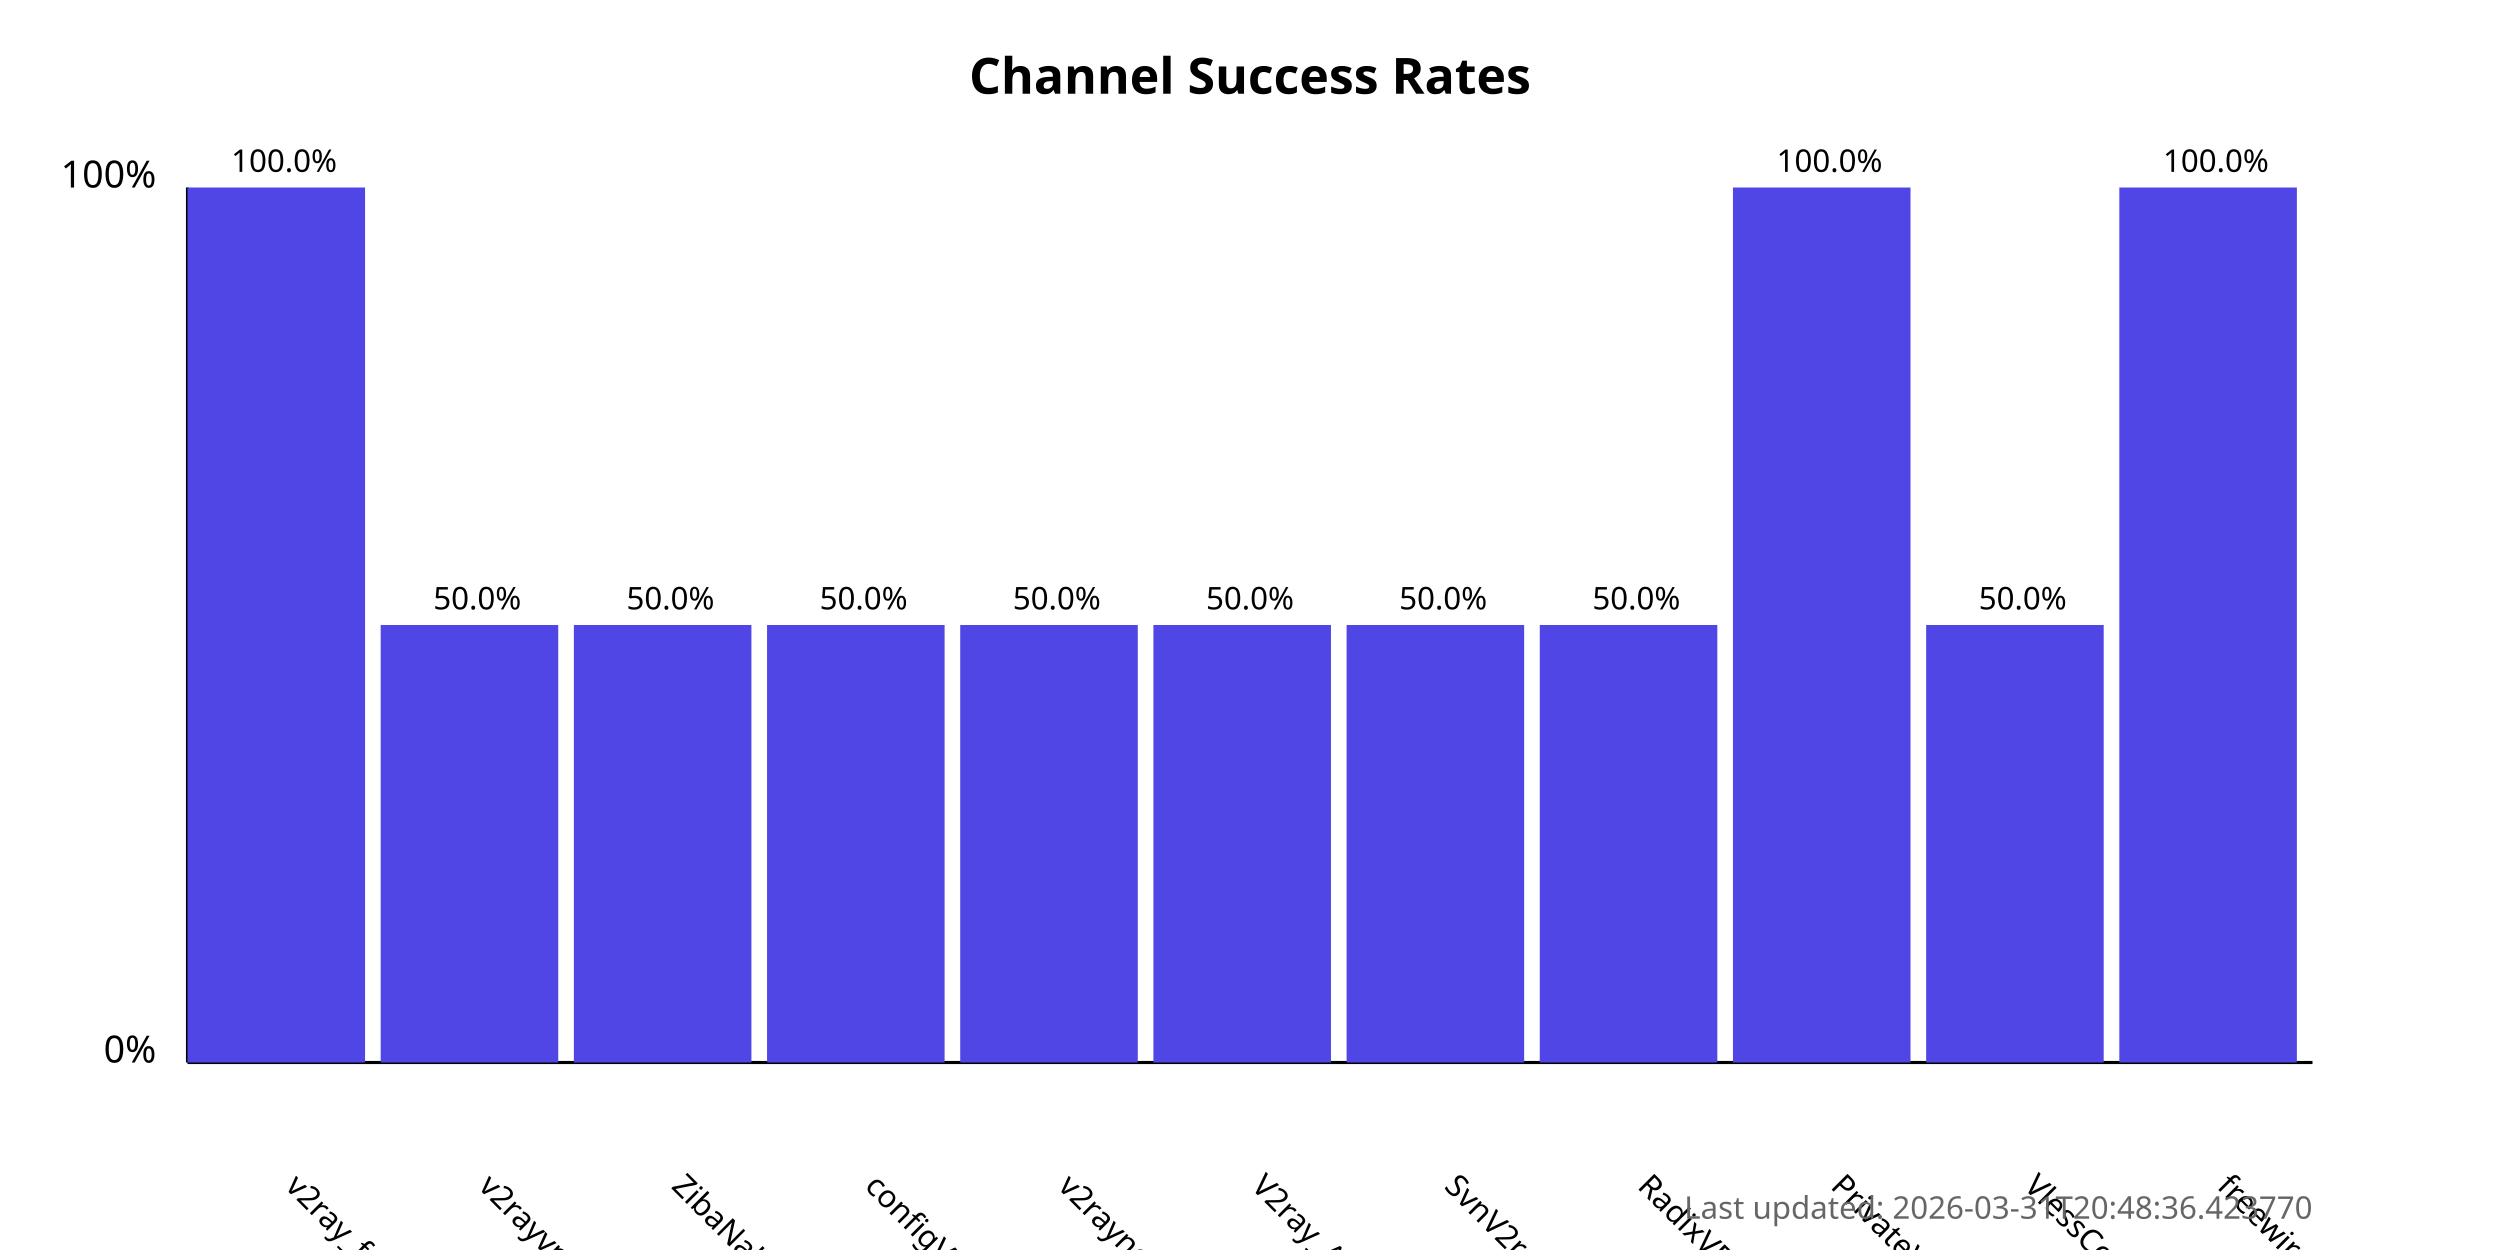
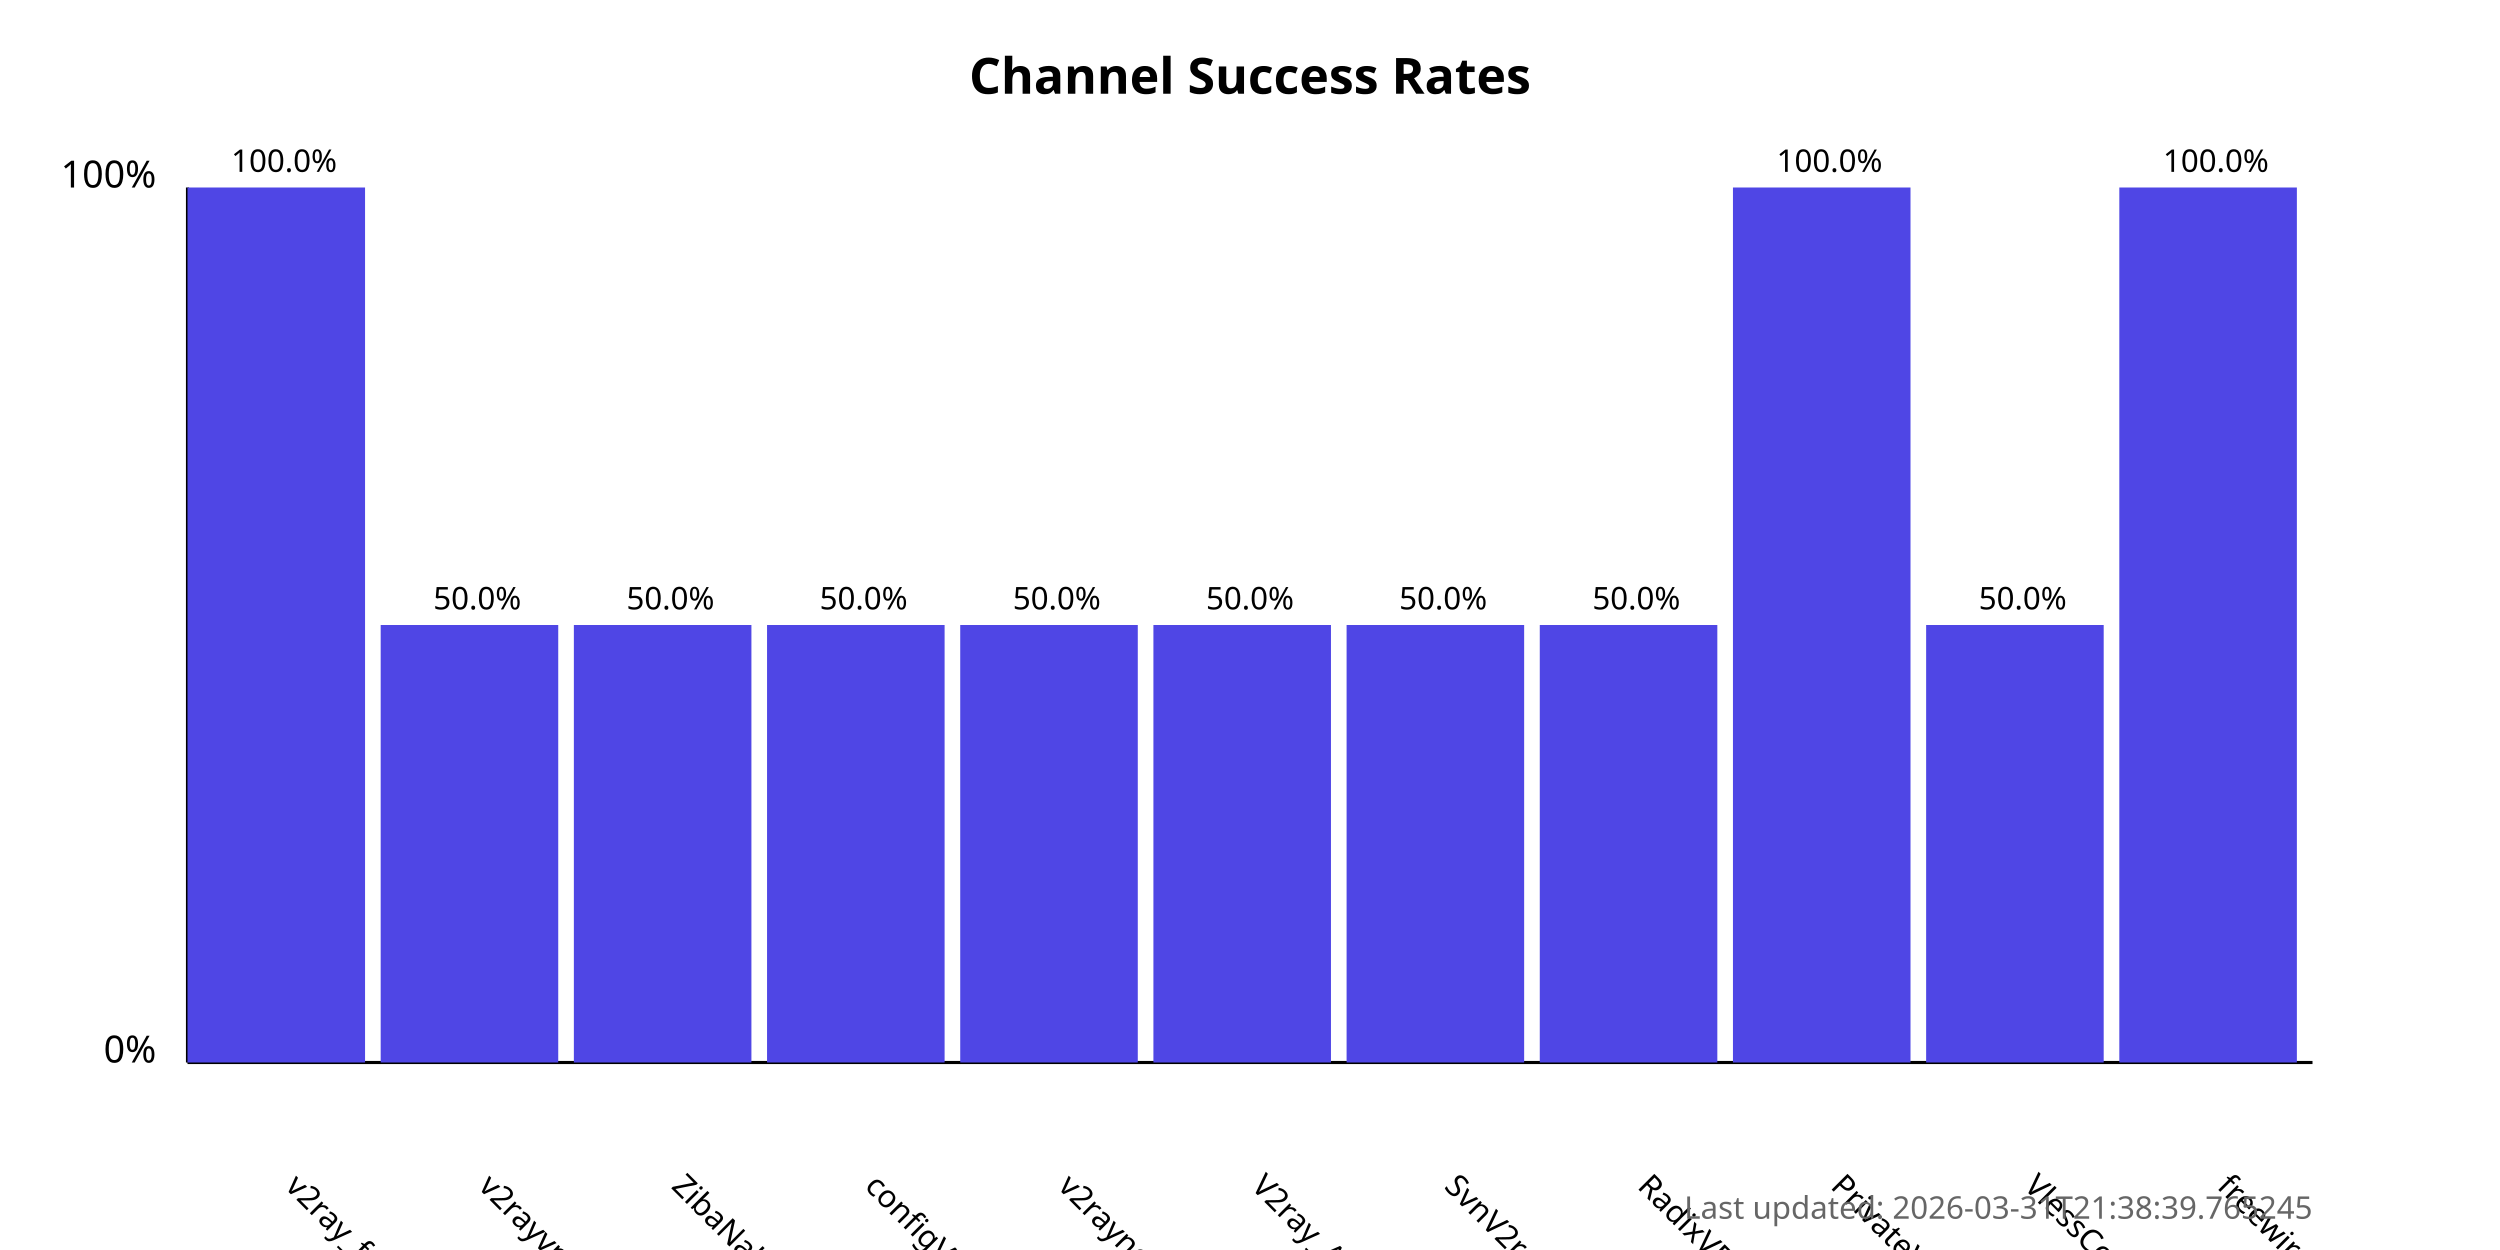
<svg xmlns="http://www.w3.org/2000/svg" width="800" height="400">
  <style>
            .chart-title { font: bold 16px sans-serif; }
            .axis-label { font: 12px sans-serif; }
            .tick-label { font: 10px sans-serif; }
            .bar { fill: #4f46e5; }
            .bar:hover { fill: #6366f1; }
            .timestamp { font: 10px sans-serif; fill: #666; }
        </style>
  <text x="400.0" y="30" text-anchor="middle" class="chart-title">
            Channel Success Rates
        </text>
  <line x1="60" y1="340" x2="60" y2="60" stroke="black" stroke-width="1" />
  <line x1="60" y1="340" x2="740" y2="340" stroke="black" stroke-width="1" />
  <text x="50" y="340" text-anchor="end" class="axis-label">0%</text>
  <text x="50" y="60" text-anchor="end" class="axis-label">100%</text>
  <g>
    <rect x="60" y="60.0" width="56.818" height="280.0" class="bar" />
    <text x="90.909" y="380" transform="rotate(45, 90.90909, 380)" text-anchor="start" class="tick-label">
                v2ray_free_conf
            </text>
    <text x="90.909" y="55.0" text-anchor="middle" class="tick-label">
                100.0%
            </text>
  </g>
  <g>
    <rect x="121.818" y="200.0" width="56.818" height="140.0" class="bar" />
    <text x="152.727" y="380" transform="rotate(45, 152.7273, 380)" text-anchor="start" class="tick-label">
                v2rayvpno
            </text>
    <text x="152.727" y="195.0" text-anchor="middle" class="tick-label">
                50.0%
            </text>
  </g>
  <g>
    <rect x="183.636" y="200.0" width="56.818" height="140.0" class="bar" />
    <text x="214.545" y="380" transform="rotate(45, 214.5455, 380)" text-anchor="start" class="tick-label">
                ZibaNabz
            </text>
    <text x="214.545" y="195.0" text-anchor="middle" class="tick-label">
                50.0%
            </text>
  </g>
  <g>
    <rect x="245.455" y="200.0" width="56.818" height="140.0" class="bar" />
    <text x="276.364" y="380" transform="rotate(45, 276.3636, 380)" text-anchor="start" class="tick-label">
                configV2rayForFree
            </text>
    <text x="276.364" y="195.0" text-anchor="middle" class="tick-label">
                50.0%
            </text>
  </g>
  <g>
    <rect x="307.273" y="200.0" width="56.818" height="140.0" class="bar" />
    <text x="338.182" y="380" transform="rotate(45, 338.1818, 380)" text-anchor="start" class="tick-label">
                v2rayngvpn
            </text>
    <text x="338.182" y="195.0" text-anchor="middle" class="tick-label">
                50.0%
            </text>
  </g>
  <g>
    <rect x="369.091" y="200.0" width="56.818" height="140.0" class="bar" />
    <text x="400.0" y="380" transform="rotate(45, 400.0, 380)" text-anchor="start" class="tick-label">
                V2ray_Alpha
            </text>
    <text x="400.0" y="195.0" text-anchor="middle" class="tick-label">
                50.0%
            </text>
  </g>
  <g>
    <rect x="430.909" y="200.0" width="56.818" height="140.0" class="bar" />
    <text x="461.818" y="380" transform="rotate(45, 461.8182, 380)" text-anchor="start" class="tick-label">
                SvnV2ray
            </text>
    <text x="461.818" y="195.0" text-anchor="middle" class="tick-label">
                50.0%
            </text>
  </g>
  <g>
    <rect x="492.727" y="200.0" width="56.818" height="140.0" class="bar" />
    <text x="523.636" y="380" transform="rotate(45, 523.6364, 380)" text-anchor="start" class="tick-label">
                RadixVPN
            </text>
    <text x="523.636" y="195.0" text-anchor="middle" class="tick-label">
                50.0%
            </text>
  </g>
  <g>
    <rect x="554.545" y="60.0" width="56.818" height="280.0" class="bar" />
    <text x="585.455" y="380" transform="rotate(45, 585.4545, 380)" text-anchor="start" class="tick-label">
                PrivateVPNs
            </text>
    <text x="585.455" y="55.0" text-anchor="middle" class="tick-label">
                100.0%
            </text>
  </g>
  <g>
    <rect x="616.364" y="200.0" width="56.818" height="140.0" class="bar" />
    <text x="647.273" y="380" transform="rotate(45, 647.2727, 380)" text-anchor="start" class="tick-label">
                VlessConfig
            </text>
    <text x="647.273" y="195.0" text-anchor="middle" class="tick-label">
                50.0%
            </text>
  </g>
  <g>
    <rect x="678.182" y="60.0" width="56.818" height="280.0" class="bar" />
    <text x="709.091" y="380" transform="rotate(45, 709.0909, 380)" text-anchor="start" class="tick-label">
                freewireguard
            </text>
    <text x="709.091" y="55.0" text-anchor="middle" class="tick-label">
                100.0%
            </text>
  </g>
  <text x="740" y="390" text-anchor="end" class="timestamp">
-             Last updated: 2026-03-31T20:48:36.423770
+             Last updated: 2026-03-31T21:38:39.765245
        </text>
</svg>
